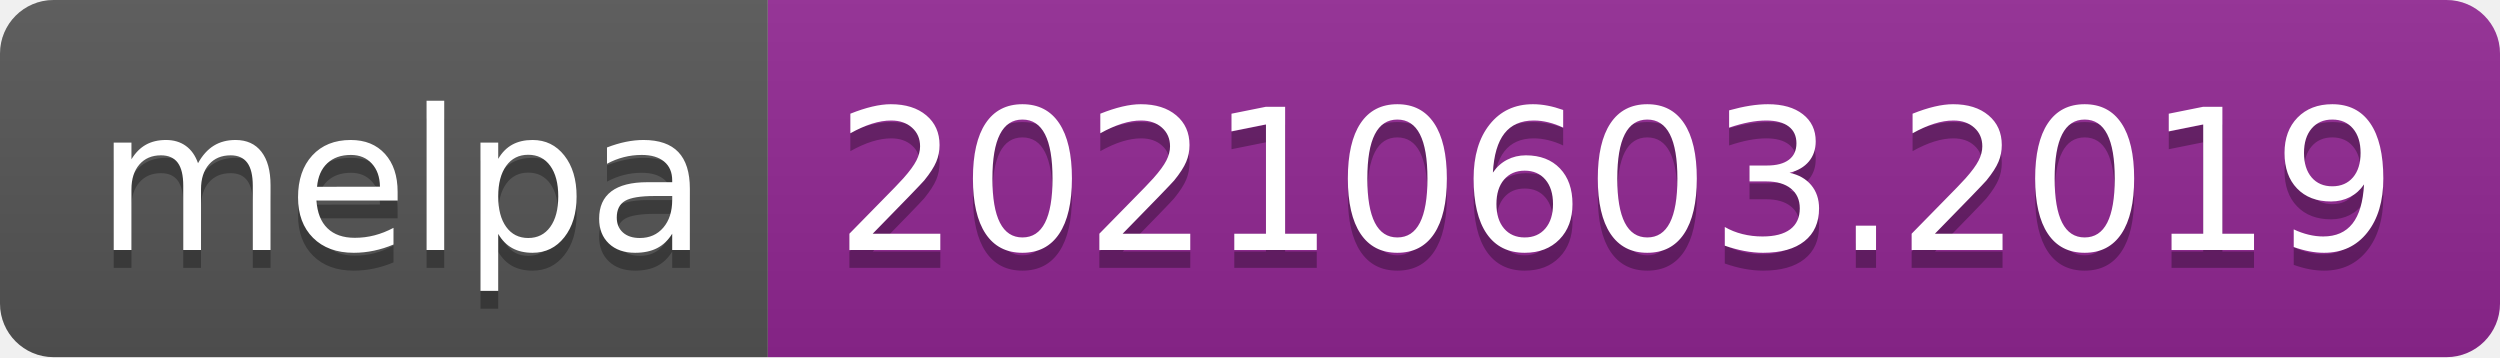
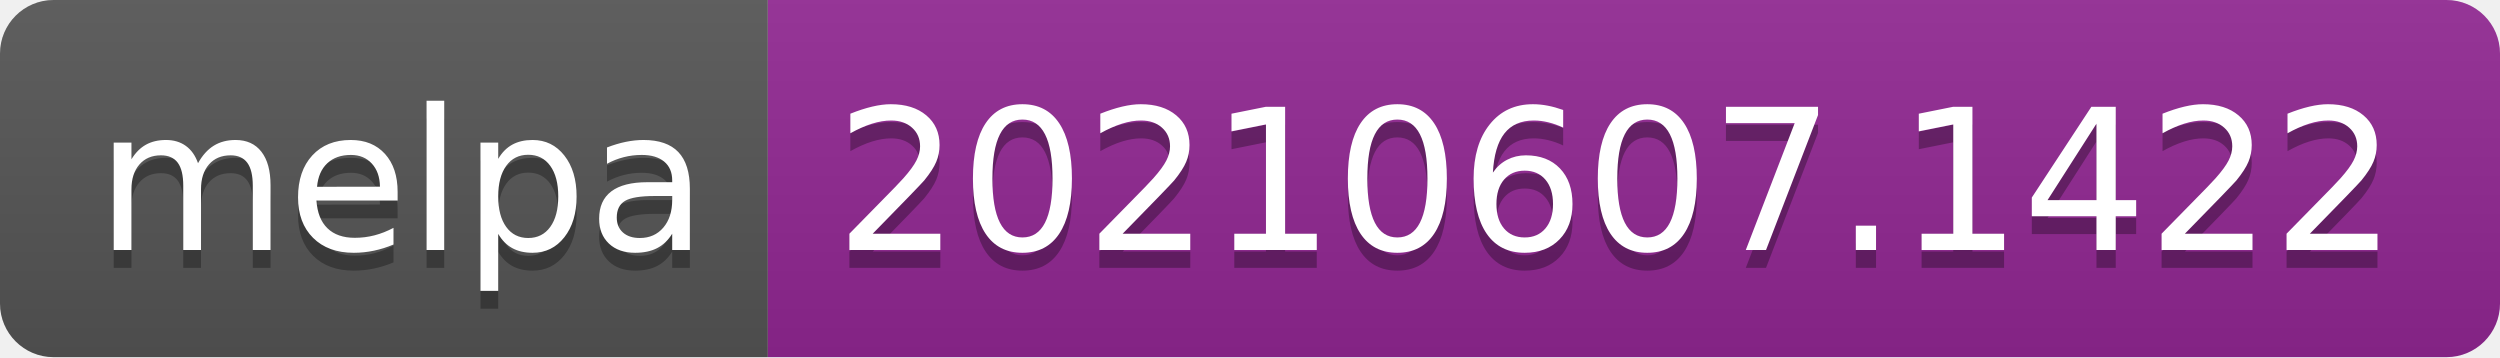
- <svg xmlns="http://www.w3.org/2000/svg" width="140" height="20" role="img" aria-label="melpa: 20210603.2019">
+ <svg xmlns="http://www.w3.org/2000/svg" width="140" height="20" role="img" aria-label="melpa: 20210607.1422">
  <linearGradient id="s" x2="0" y2="100%">
    <stop offset="0" stop-color="#bbb" stop-opacity=".1" />
    <stop offset="1" stop-opacity=".1" />
  </linearGradient>
  <clipPath id="r">
    <rect width="140" height="20" rx="3" fill="#fff" />
  </clipPath>
  <g clip-path="url(#r)">
    <rect width="43" height="20" fill="#555" />
    <rect x="43" width="97" height="20" fill="#922793" />
    <rect width="140" height="20" fill="url(#s)" />
  </g>
  <g fill="#fff" text-anchor="middle" font-family="Verdana,Geneva,DejaVu Sans,sans-serif" text-rendering="geometricPrecision" font-size="110">
    <text aria-hidden="true" x="225" y="150" fill="#010101" fill-opacity=".3" transform="scale(.1)" textLength="330">melpa</text>
    <text x="225" y="140" transform="scale(.1)" fill="#fff" textLength="330">melpa</text>
-     <text aria-hidden="true" x="905" y="150" fill="#010101" fill-opacity=".3" transform="scale(.1)" textLength="870">20210603.2019</text>
-     <text x="905" y="140" transform="scale(.1)" fill="#fff" textLength="870">20210603.2019</text>
+     <text aria-hidden="true" x="905" y="150" fill="#010101" fill-opacity=".3" transform="scale(.1)" textLength="870">20210607.1422</text>
+     <text x="905" y="140" transform="scale(.1)" fill="#fff" textLength="870">20210607.1422</text>
  </g>
</svg>
